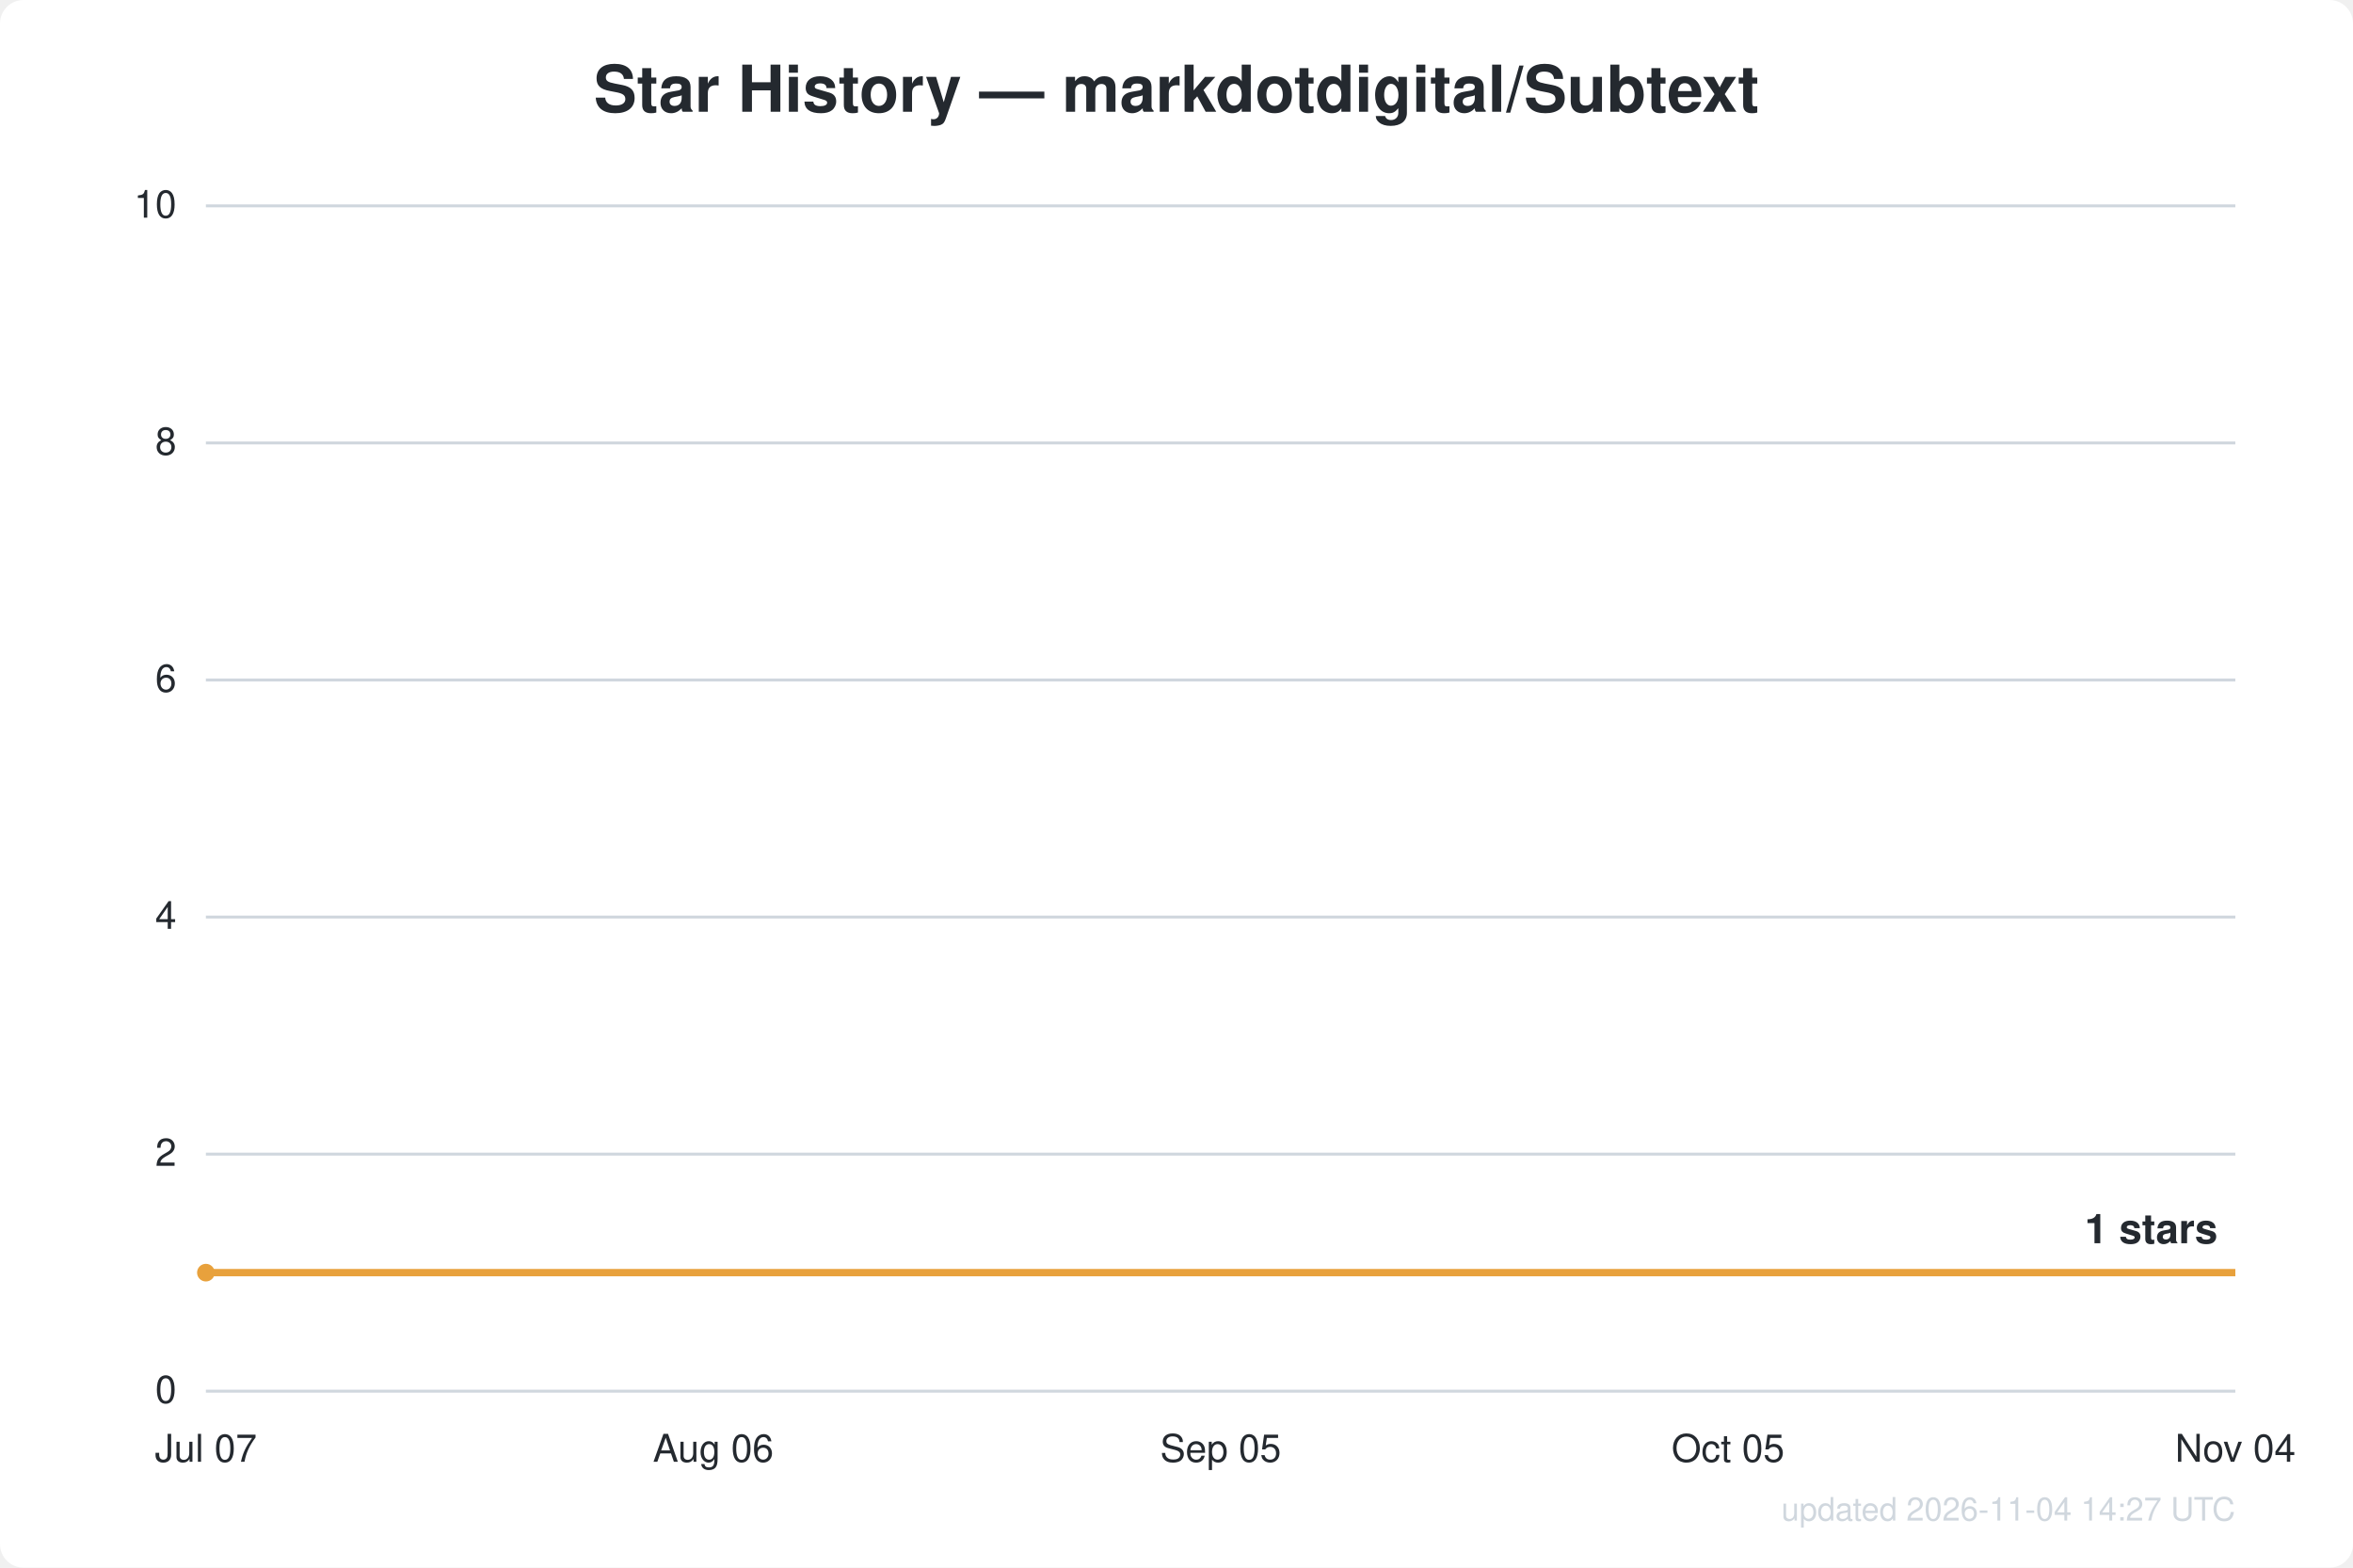
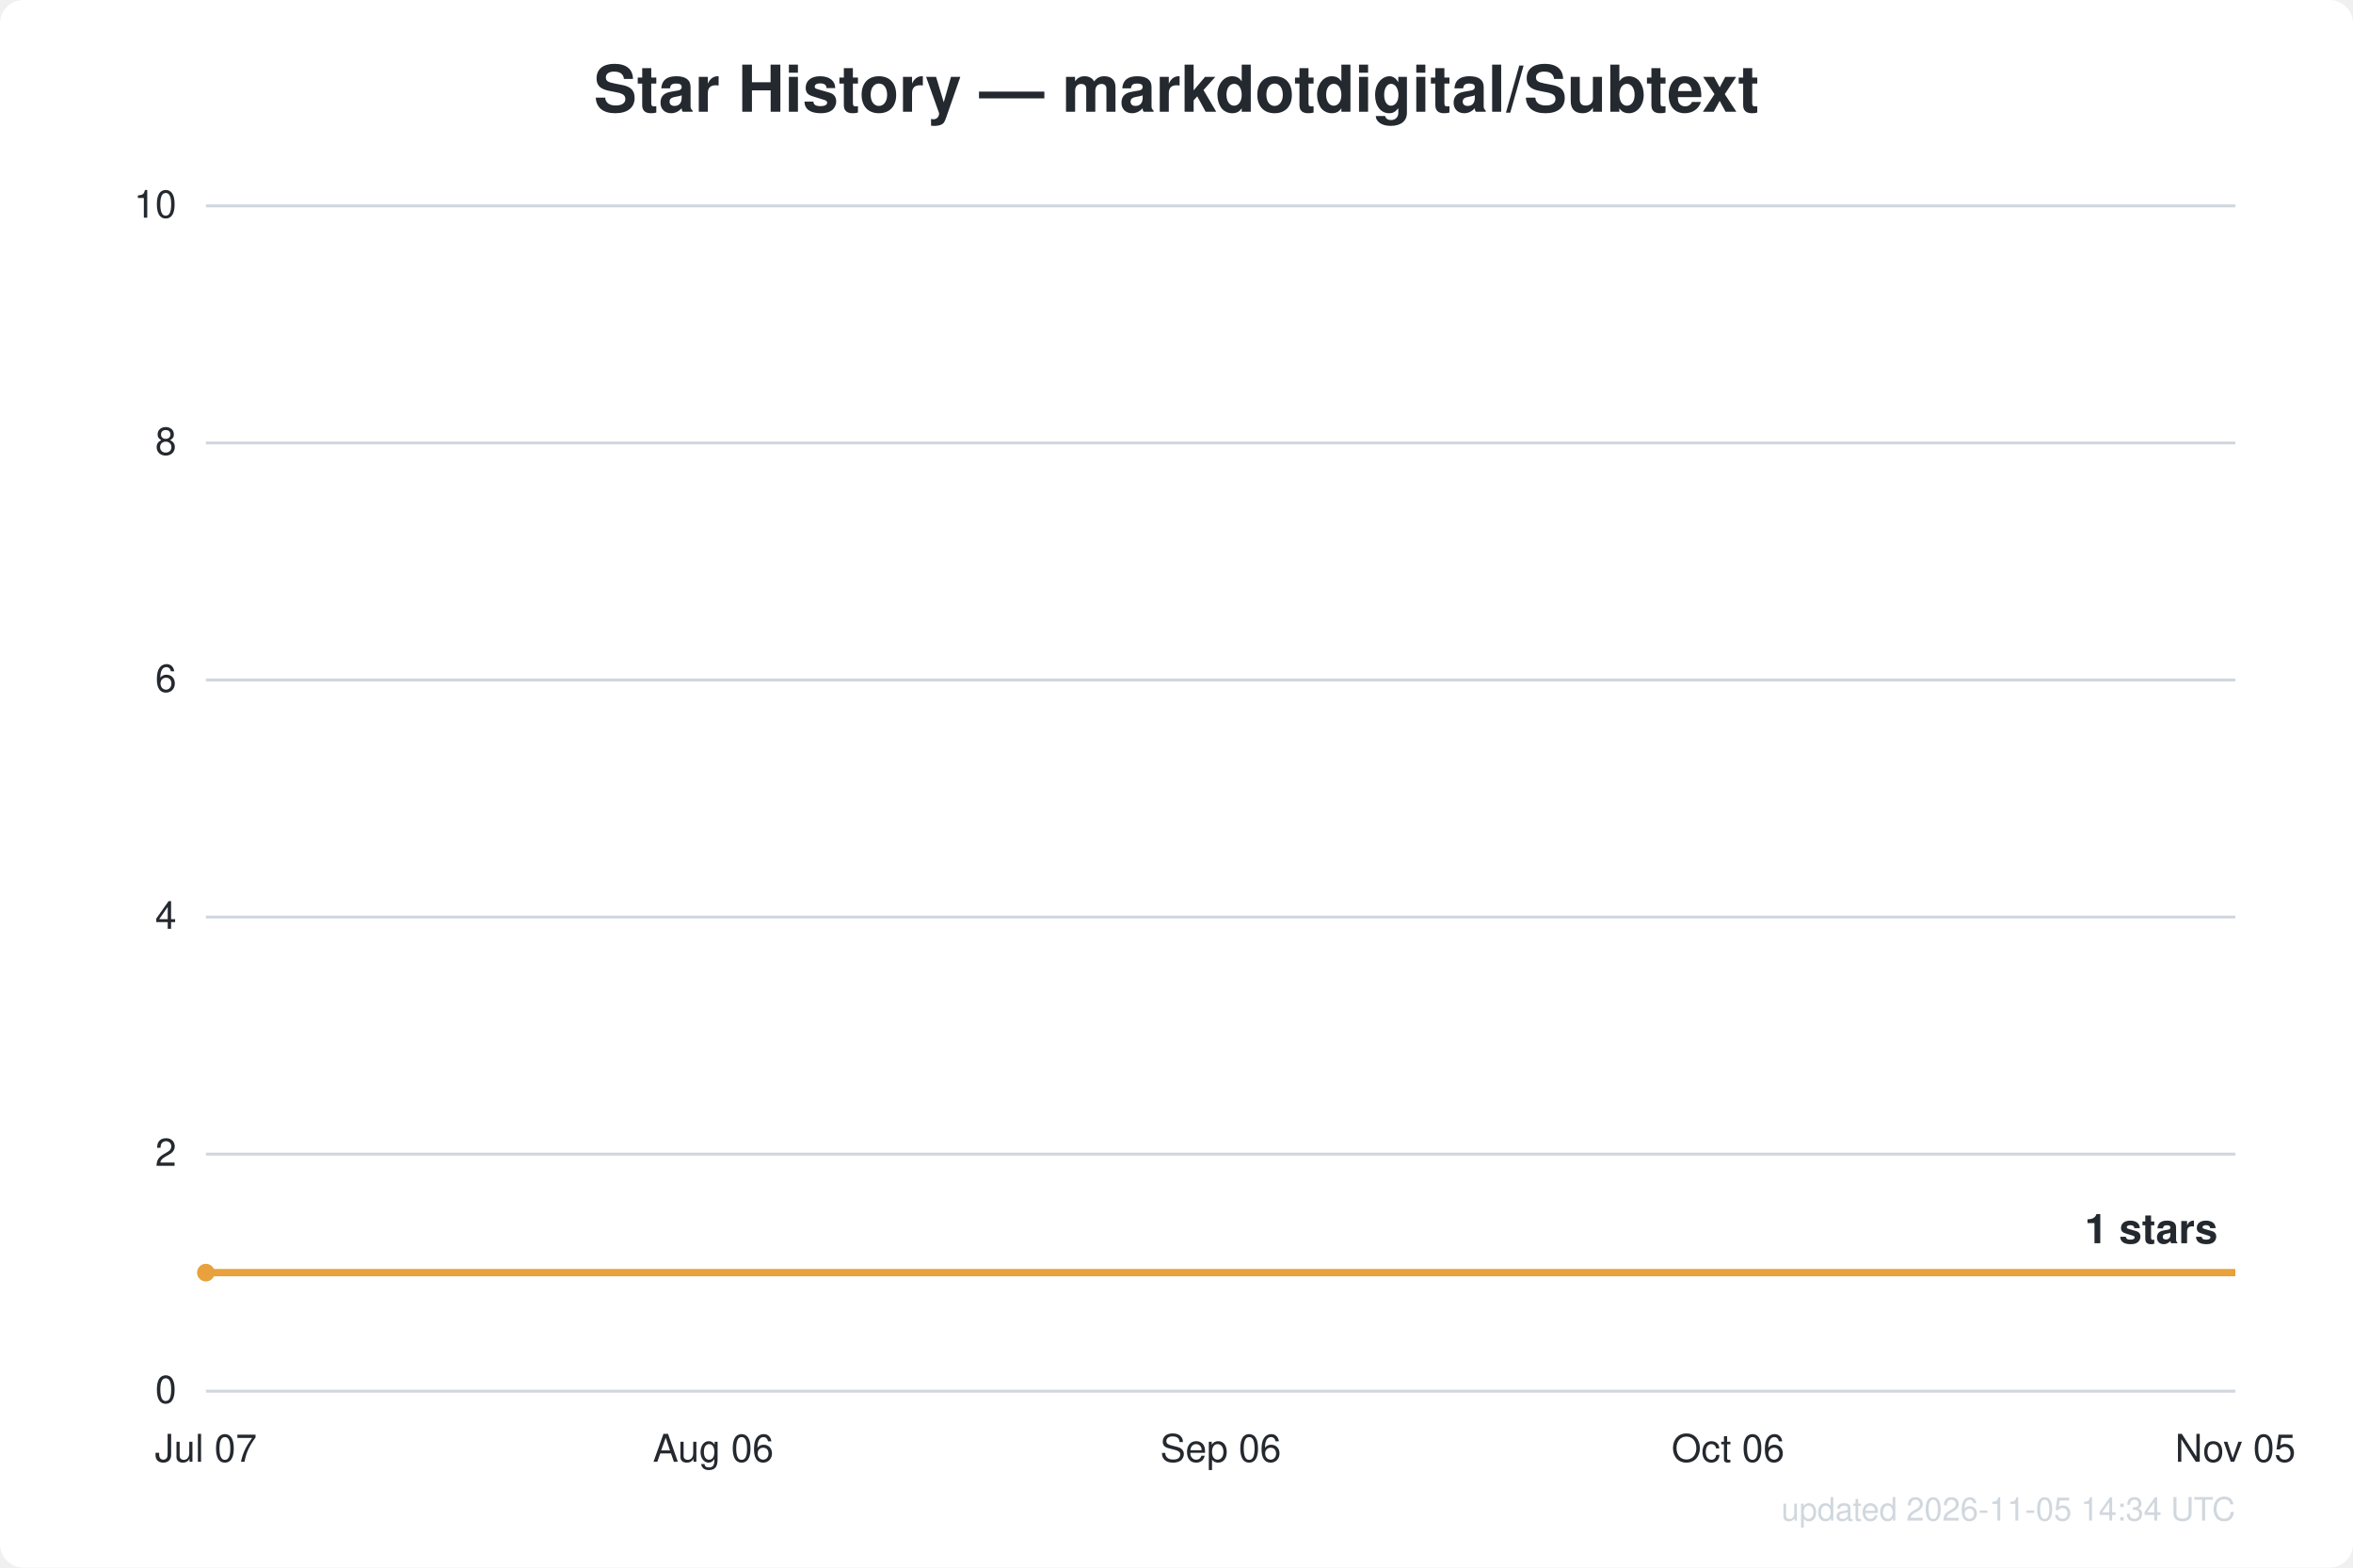
<svg xmlns="http://www.w3.org/2000/svg" width="800" height="533" viewBox="0 0 800 533" font-family="Segoe UI, Helvetica, Arial, sans-serif">
  <rect width="800" height="533" fill="#ffffff" rx="8" />
  <text x="400.0" y="38" text-anchor="middle" fill="#24292f" font-size="22" font-weight="600">Star History — markdotdigital/Subtext</text>
  <line x1="70" y1="473.0" x2="760" y2="473.0" stroke="#d0d7de" stroke-width="1" />
  <text x="60" y="477.0" text-anchor="end" fill="#24292f" font-size="13">0</text>
  <line x1="70" y1="392.4" x2="760" y2="392.4" stroke="#d0d7de" stroke-width="1" />
  <text x="60" y="396.4" text-anchor="end" fill="#24292f" font-size="13">2</text>
  <line x1="70" y1="311.8" x2="760" y2="311.8" stroke="#d0d7de" stroke-width="1" />
  <text x="60" y="315.8" text-anchor="end" fill="#24292f" font-size="13">4</text>
  <line x1="70" y1="231.2" x2="760" y2="231.2" stroke="#d0d7de" stroke-width="1" />
  <text x="60" y="235.2" text-anchor="end" fill="#24292f" font-size="13">6</text>
  <line x1="70" y1="150.6" x2="760" y2="150.6" stroke="#d0d7de" stroke-width="1" />
  <text x="60" y="154.6" text-anchor="end" fill="#24292f" font-size="13">8</text>
  <line x1="70" y1="70.0" x2="760" y2="70.0" stroke="#d0d7de" stroke-width="1" />
  <text x="60" y="74.0" text-anchor="end" fill="#24292f" font-size="13">10</text>
  <text x="70.0" y="497" text-anchor="middle" fill="#24292f" font-size="13">Jul 07</text>
  <text x="242.5" y="497" text-anchor="middle" fill="#24292f" font-size="13">Aug 06</text>
-   <text x="415.0" y="497" text-anchor="middle" fill="#24292f" font-size="13">Sep 05</text>
-   <text x="587.5" y="497" text-anchor="middle" fill="#24292f" font-size="13">Oct 05</text>
-   <text x="760.0" y="497" text-anchor="middle" fill="#24292f" font-size="13">Nov 04</text>
+   <text x="415.0" y="497" text-anchor="middle" fill="#24292f" font-size="13">Sep 06</text>
+   <text x="587.5" y="497" text-anchor="middle" fill="#24292f" font-size="13">Oct 06</text>
+   <text x="760.0" y="497" text-anchor="middle" fill="#24292f" font-size="13">Nov 05</text>
  <path d="M70.0,432.7 L760.0,432.7" fill="none" stroke="#e8a13c" stroke-width="2.5" stroke-linejoin="round" />
  <circle cx="70.0" cy="432.7" r="3" fill="#e8a13c" />
  <text x="754.0" y="422.7" text-anchor="end" fill="#24292f" font-size="14" font-weight="600">1 stars</text>
-   <text x="760" y="517" text-anchor="end" fill="#d0d7de" font-size="11">updated 2026-11-04 14:27 UTC</text>
+   <text x="760" y="517" text-anchor="end" fill="#d0d7de" font-size="11">updated 2026-11-05 14:34 UTC</text>
</svg>
